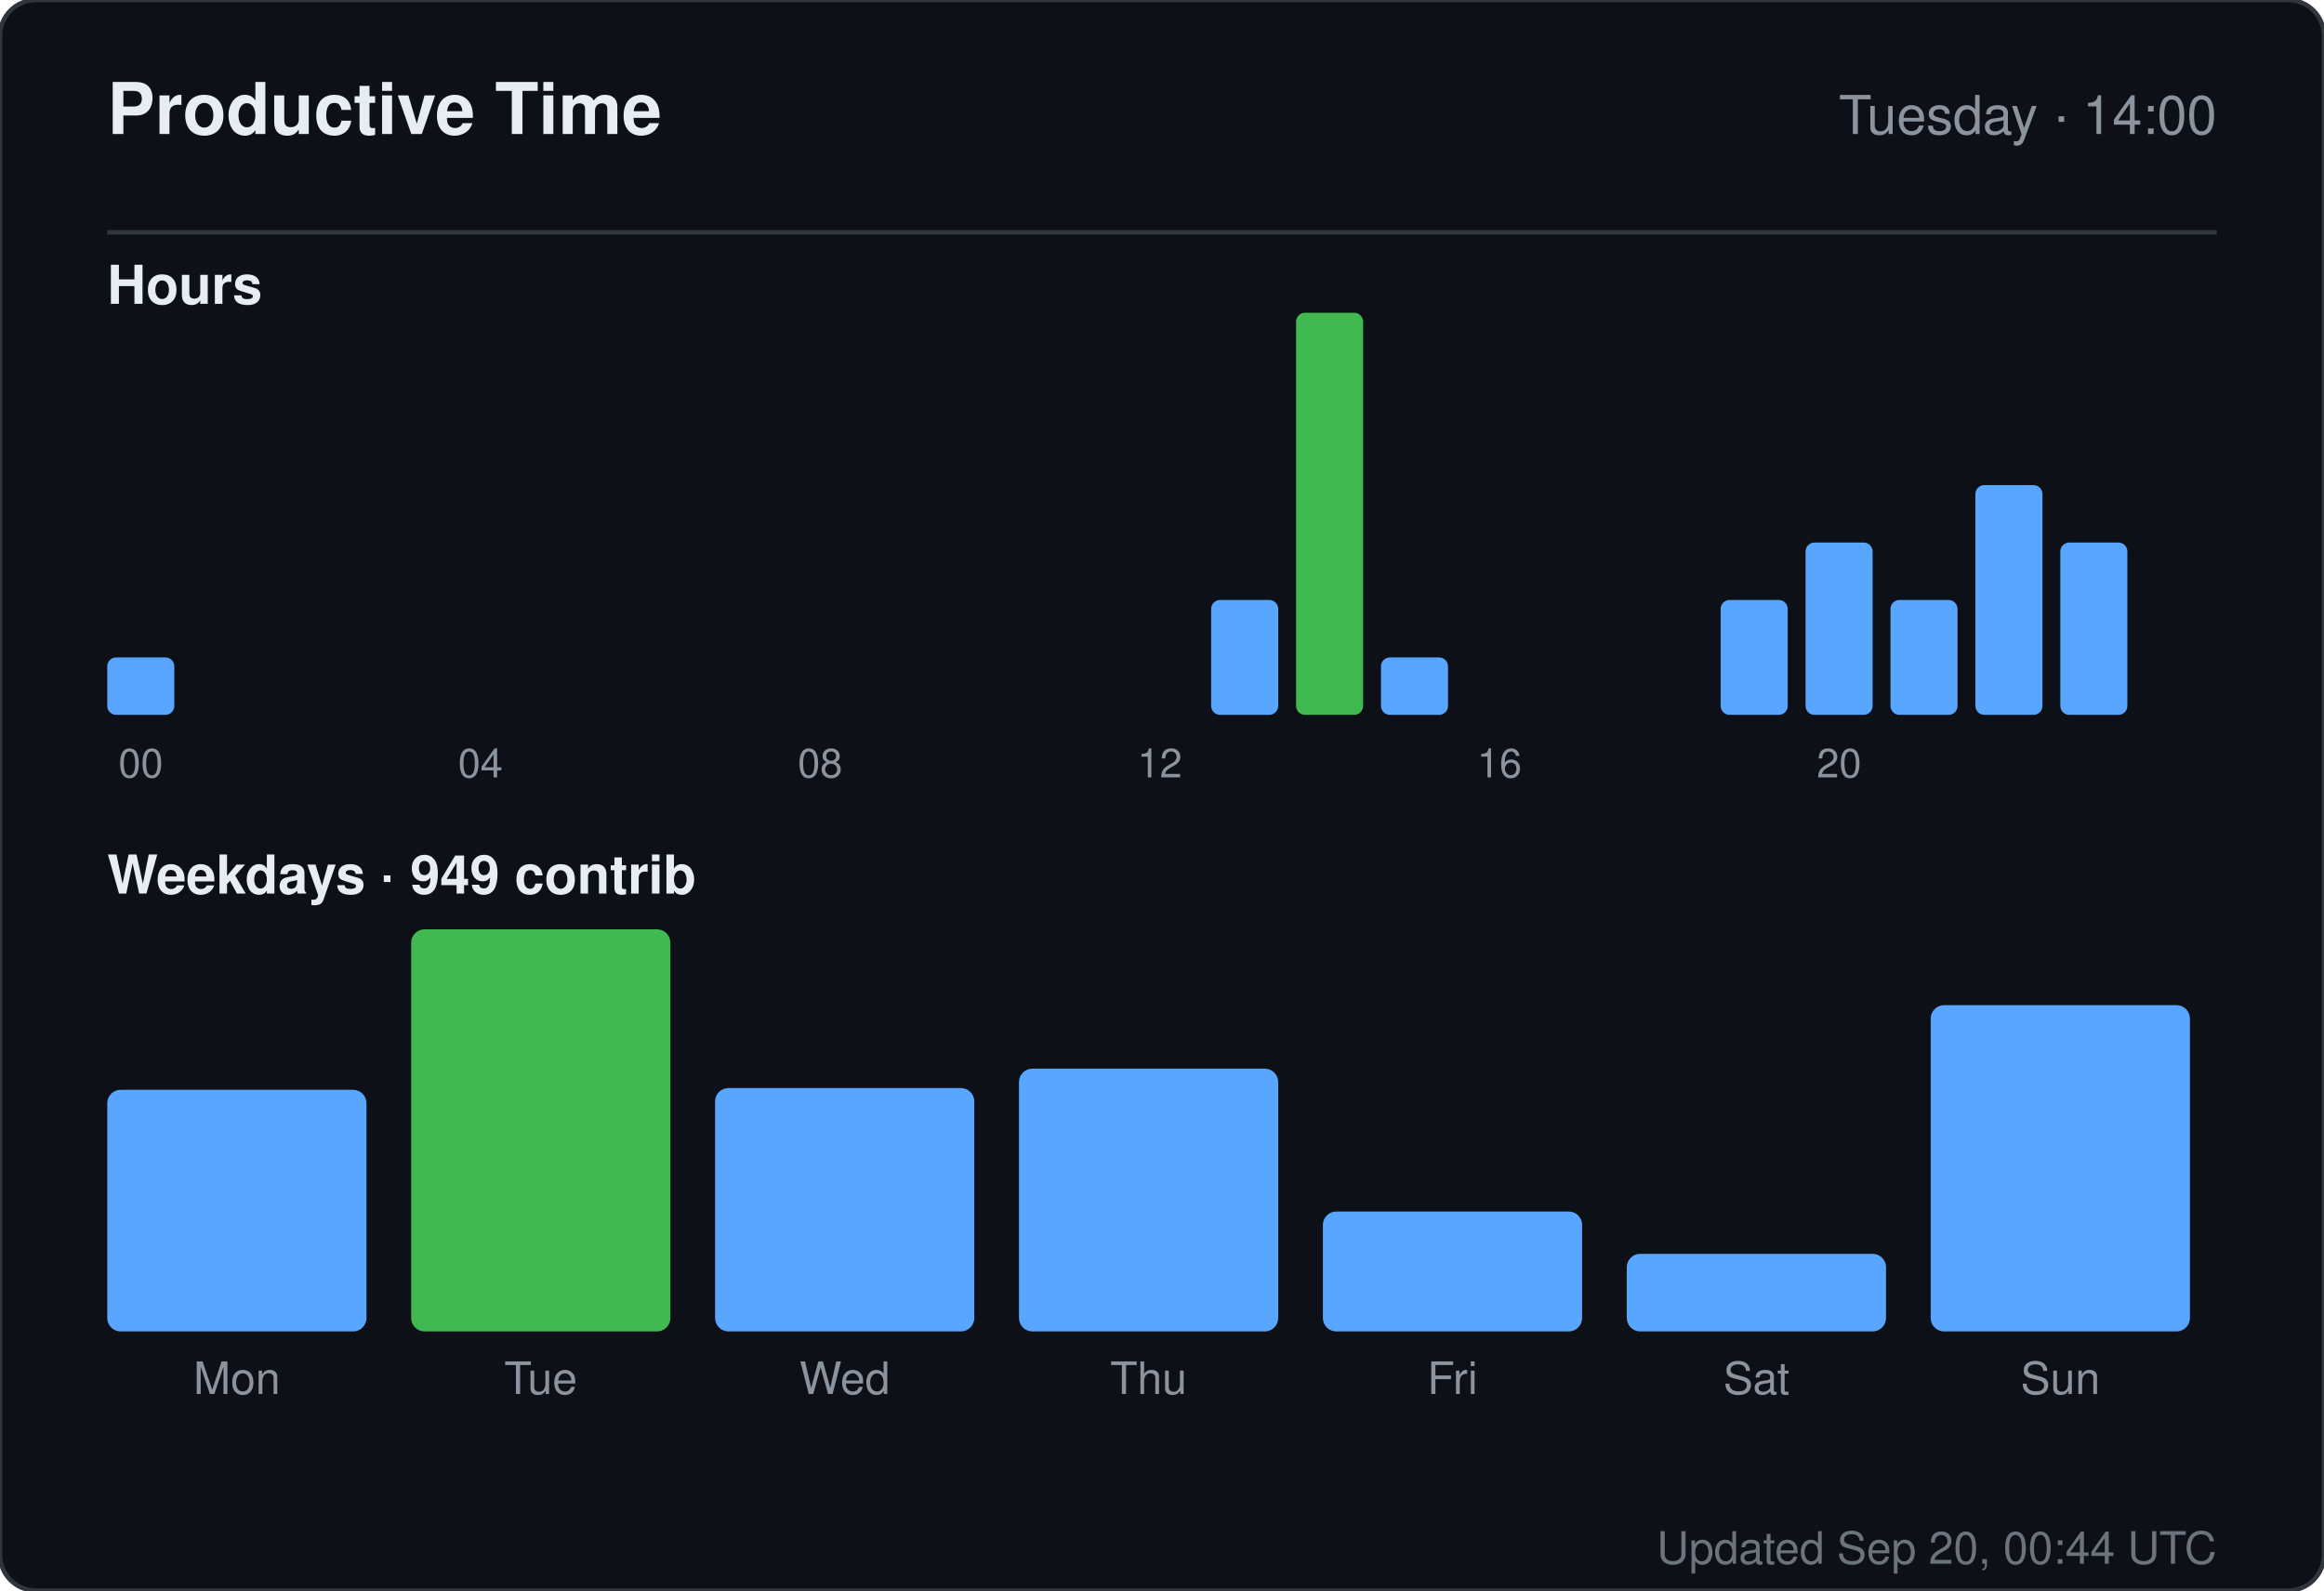
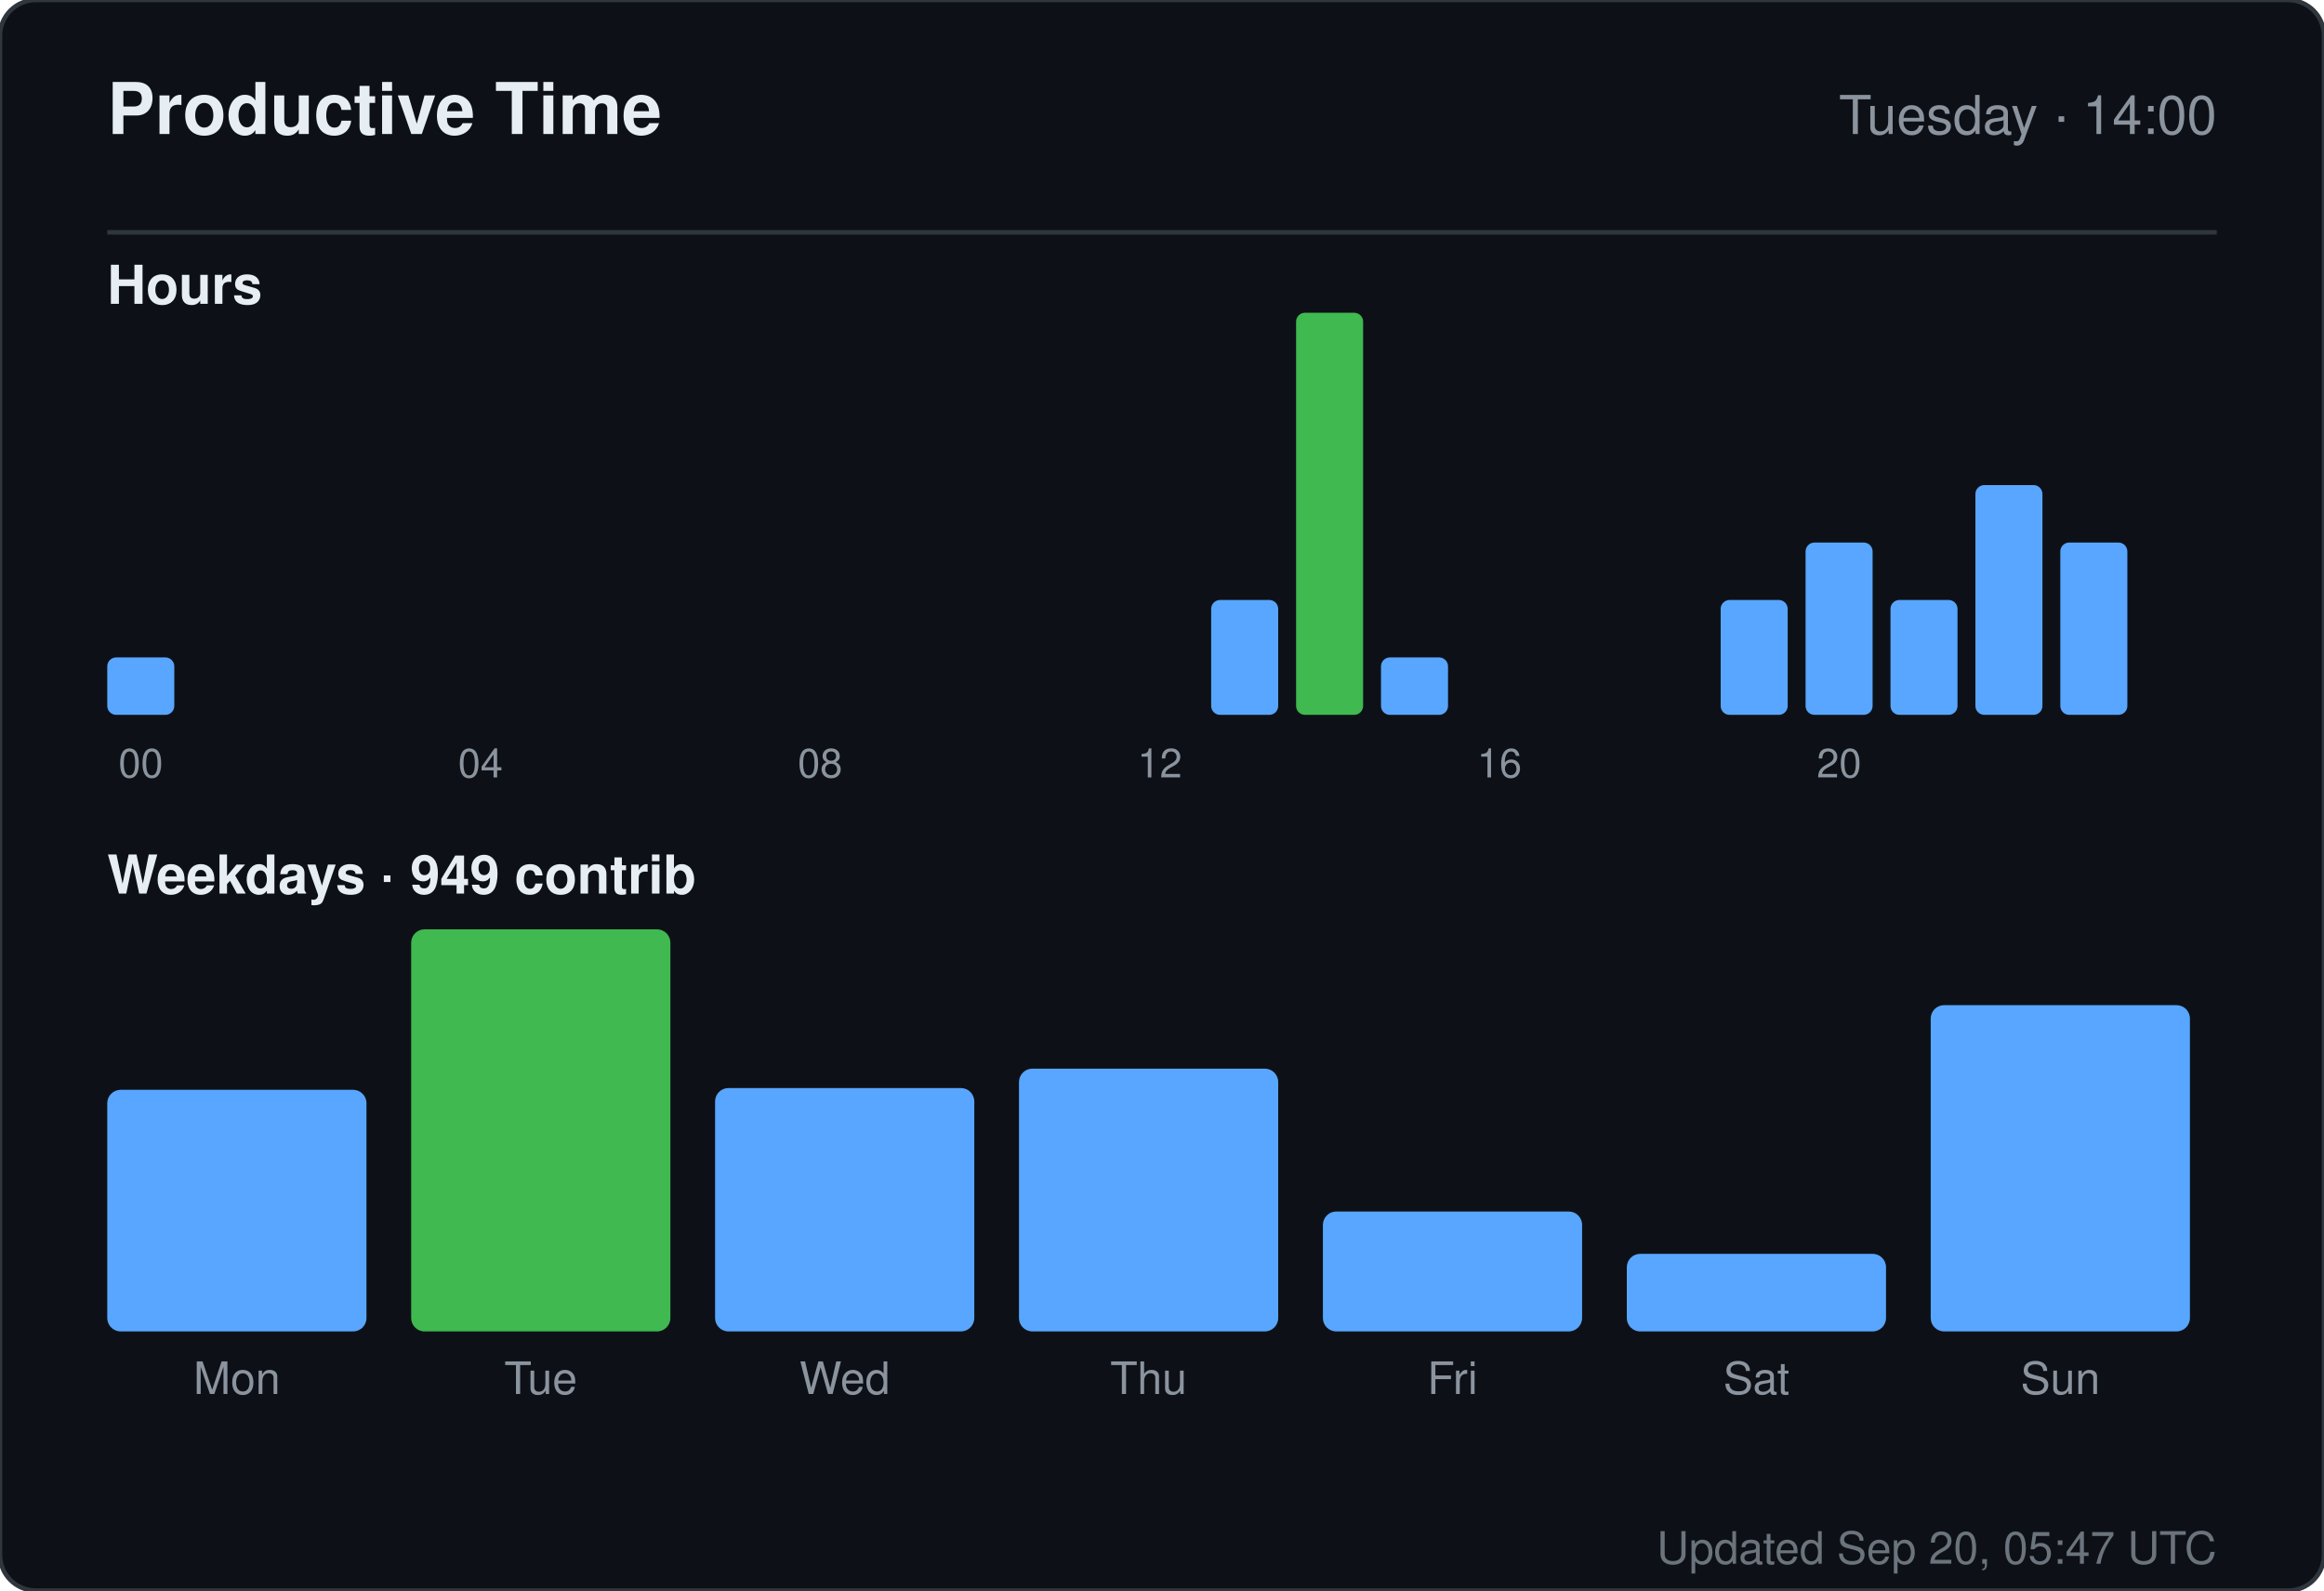
<svg xmlns="http://www.w3.org/2000/svg" width="520" height="356" viewBox="0 0 520 356" role="img" aria-label="Productive time for sandiirawan12">
  <rect width="520" height="356" rx="8" fill="#0d1117" stroke="#30363d" />
  <g font-family="-apple-system, BlinkMacSystemFont, Segoe UI, Helvetica, Arial, sans-serif">
    <text x="24" y="30" fill="#e6edf3" font-size="16" font-weight="700">Productive Time</text>
    <text x="496" y="30" fill="#8b949e" font-size="12" text-anchor="end">Tuesday · 14:00</text>
    <line x1="24" y1="52" x2="496" y2="52" stroke="#30363d" />
    <text x="24" y="68" fill="#e6edf3" font-size="12" font-weight="600">Hours</text>
    <rect x="24" y="147.143" width="15" height="12.857" rx="2" fill="#58a6ff" />
    <text x="31.5" y="174" fill="#8b949e" font-size="9" text-anchor="middle">00</text>
    <rect x="43" y="160" width="15" height="0" rx="2" fill="#58a6ff" />
    <rect x="62" y="160" width="15" height="0" rx="2" fill="#58a6ff" />
    <rect x="81" y="160" width="15" height="0" rx="2" fill="#58a6ff" />
    <rect x="100" y="160" width="15" height="0" rx="2" fill="#58a6ff" />
    <text x="107.5" y="174" fill="#8b949e" font-size="9" text-anchor="middle">04</text>
    <rect x="119" y="160" width="15" height="0" rx="2" fill="#58a6ff" />
    <rect x="138" y="160" width="15" height="0" rx="2" fill="#58a6ff" />
    <rect x="157" y="160" width="15" height="0" rx="2" fill="#58a6ff" />
    <rect x="176" y="160" width="15" height="0" rx="2" fill="#58a6ff" />
    <text x="183.5" y="174" fill="#8b949e" font-size="9" text-anchor="middle">08</text>
    <rect x="195" y="160" width="15" height="0" rx="2" fill="#58a6ff" />
    <rect x="214" y="160" width="15" height="0" rx="2" fill="#58a6ff" />
    <rect x="233" y="160" width="15" height="0" rx="2" fill="#58a6ff" />
    <rect x="252" y="160" width="15" height="0" rx="2" fill="#58a6ff" />
    <text x="259.5" y="174" fill="#8b949e" font-size="9" text-anchor="middle">12</text>
    <rect x="271" y="134.286" width="15" height="25.714" rx="2" fill="#58a6ff" />
    <rect x="290" y="70" width="15" height="90" rx="2" fill="#3fb950" />
    <rect x="309" y="147.143" width="15" height="12.857" rx="2" fill="#58a6ff" />
    <rect x="328" y="160" width="15" height="0" rx="2" fill="#58a6ff" />
    <text x="335.5" y="174" fill="#8b949e" font-size="9" text-anchor="middle">16</text>
    <rect x="347" y="160" width="15" height="0" rx="2" fill="#58a6ff" />
    <rect x="366" y="160" width="15" height="0" rx="2" fill="#58a6ff" />
    <rect x="385" y="134.286" width="15" height="25.714" rx="2" fill="#58a6ff" />
    <rect x="404" y="121.429" width="15" height="38.571" rx="2" fill="#58a6ff" />
    <text x="411.5" y="174" fill="#8b949e" font-size="9" text-anchor="middle">20</text>
    <rect x="423" y="134.286" width="15" height="25.714" rx="2" fill="#58a6ff" />
    <rect x="442" y="108.571" width="15" height="51.429" rx="2" fill="#58a6ff" />
    <rect x="461" y="121.429" width="15" height="38.571" rx="2" fill="#58a6ff" />
    <text x="24" y="200" fill="#e6edf3" font-size="12" font-weight="600">Weekdays · 949 contrib</text>
    <rect x="24" y="243.921" width="58" height="54.079" rx="3" fill="#58a6ff" />
    <text x="53" y="312" fill="#8b949e" font-size="10" text-anchor="middle">Mon</text>
    <rect x="92" y="208" width="58" height="90" rx="3" fill="#3fb950" />
    <text x="121" y="312" fill="#8b949e" font-size="10" text-anchor="middle">Tue</text>
    <rect x="160" y="243.526" width="58" height="54.474" rx="3" fill="#58a6ff" />
    <text x="189" y="312" fill="#8b949e" font-size="10" text-anchor="middle">Wed</text>
    <rect x="228" y="239.184" width="58" height="58.816" rx="3" fill="#58a6ff" />
    <text x="257" y="312" fill="#8b949e" font-size="10" text-anchor="middle">Thu</text>
    <rect x="296" y="271.158" width="58" height="26.842" rx="3" fill="#58a6ff" />
    <text x="325" y="312" fill="#8b949e" font-size="10" text-anchor="middle">Fri</text>
    <rect x="364" y="280.632" width="58" height="17.368" rx="3" fill="#58a6ff" />
    <text x="393" y="312" fill="#8b949e" font-size="10" text-anchor="middle">Sat</text>
    <rect x="432" y="224.974" width="58" height="73.026" rx="3" fill="#58a6ff" />
    <text x="461" y="312" fill="#8b949e" font-size="10" text-anchor="middle">Sun</text>
-     <text x="496" y="350" fill="#8b949e" font-size="10" text-anchor="end" opacity="0.75">Updated Sep 20, 00:44 UTC</text>
+     <text x="496" y="350" fill="#8b949e" font-size="10" text-anchor="end" opacity="0.75">Updated Sep 20, 05:47 UTC</text>
  </g>
</svg>
